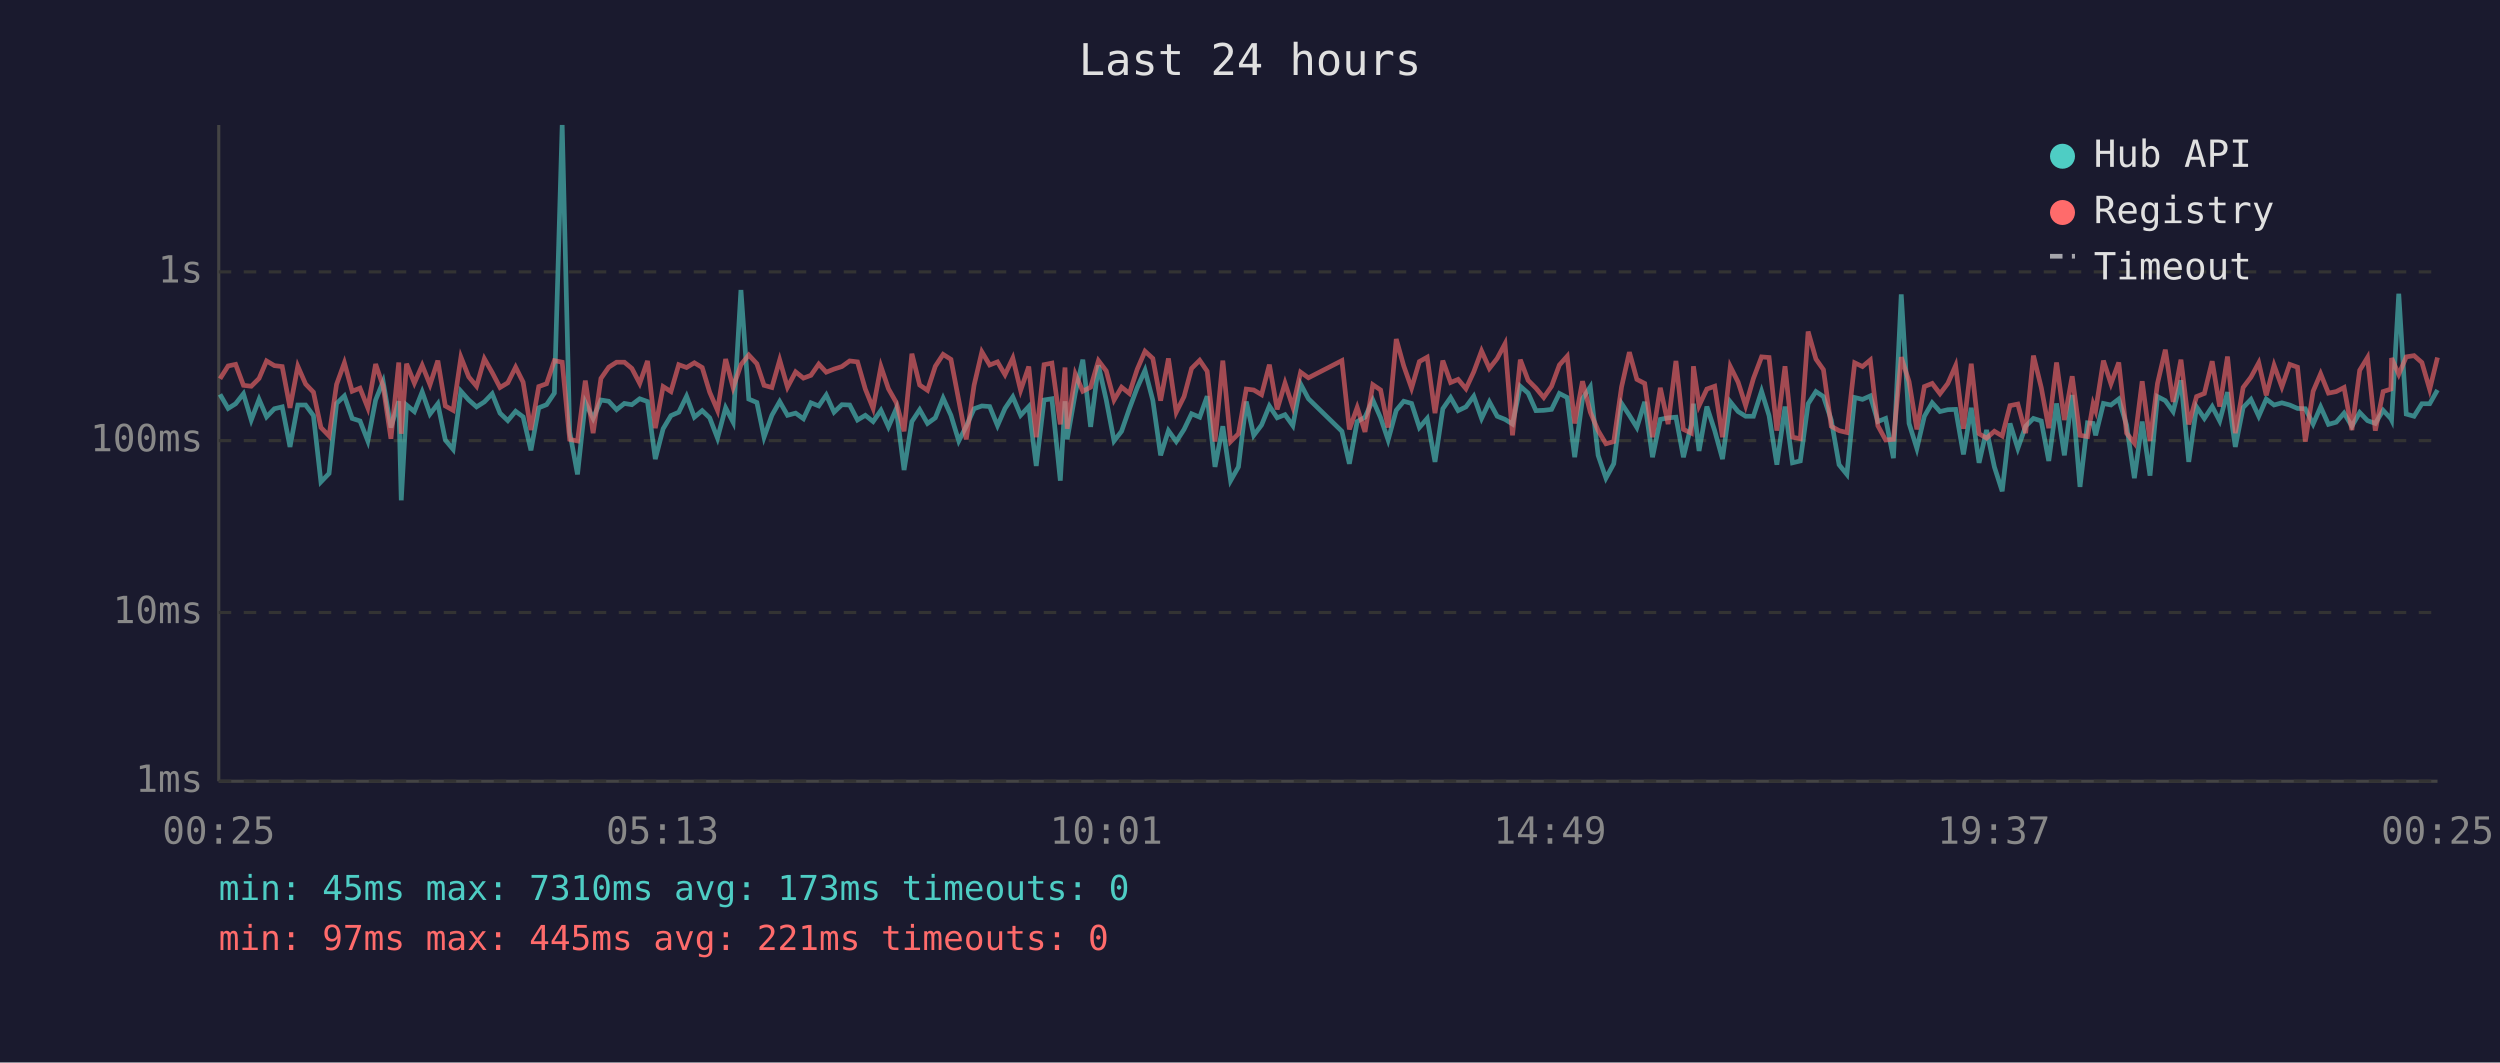
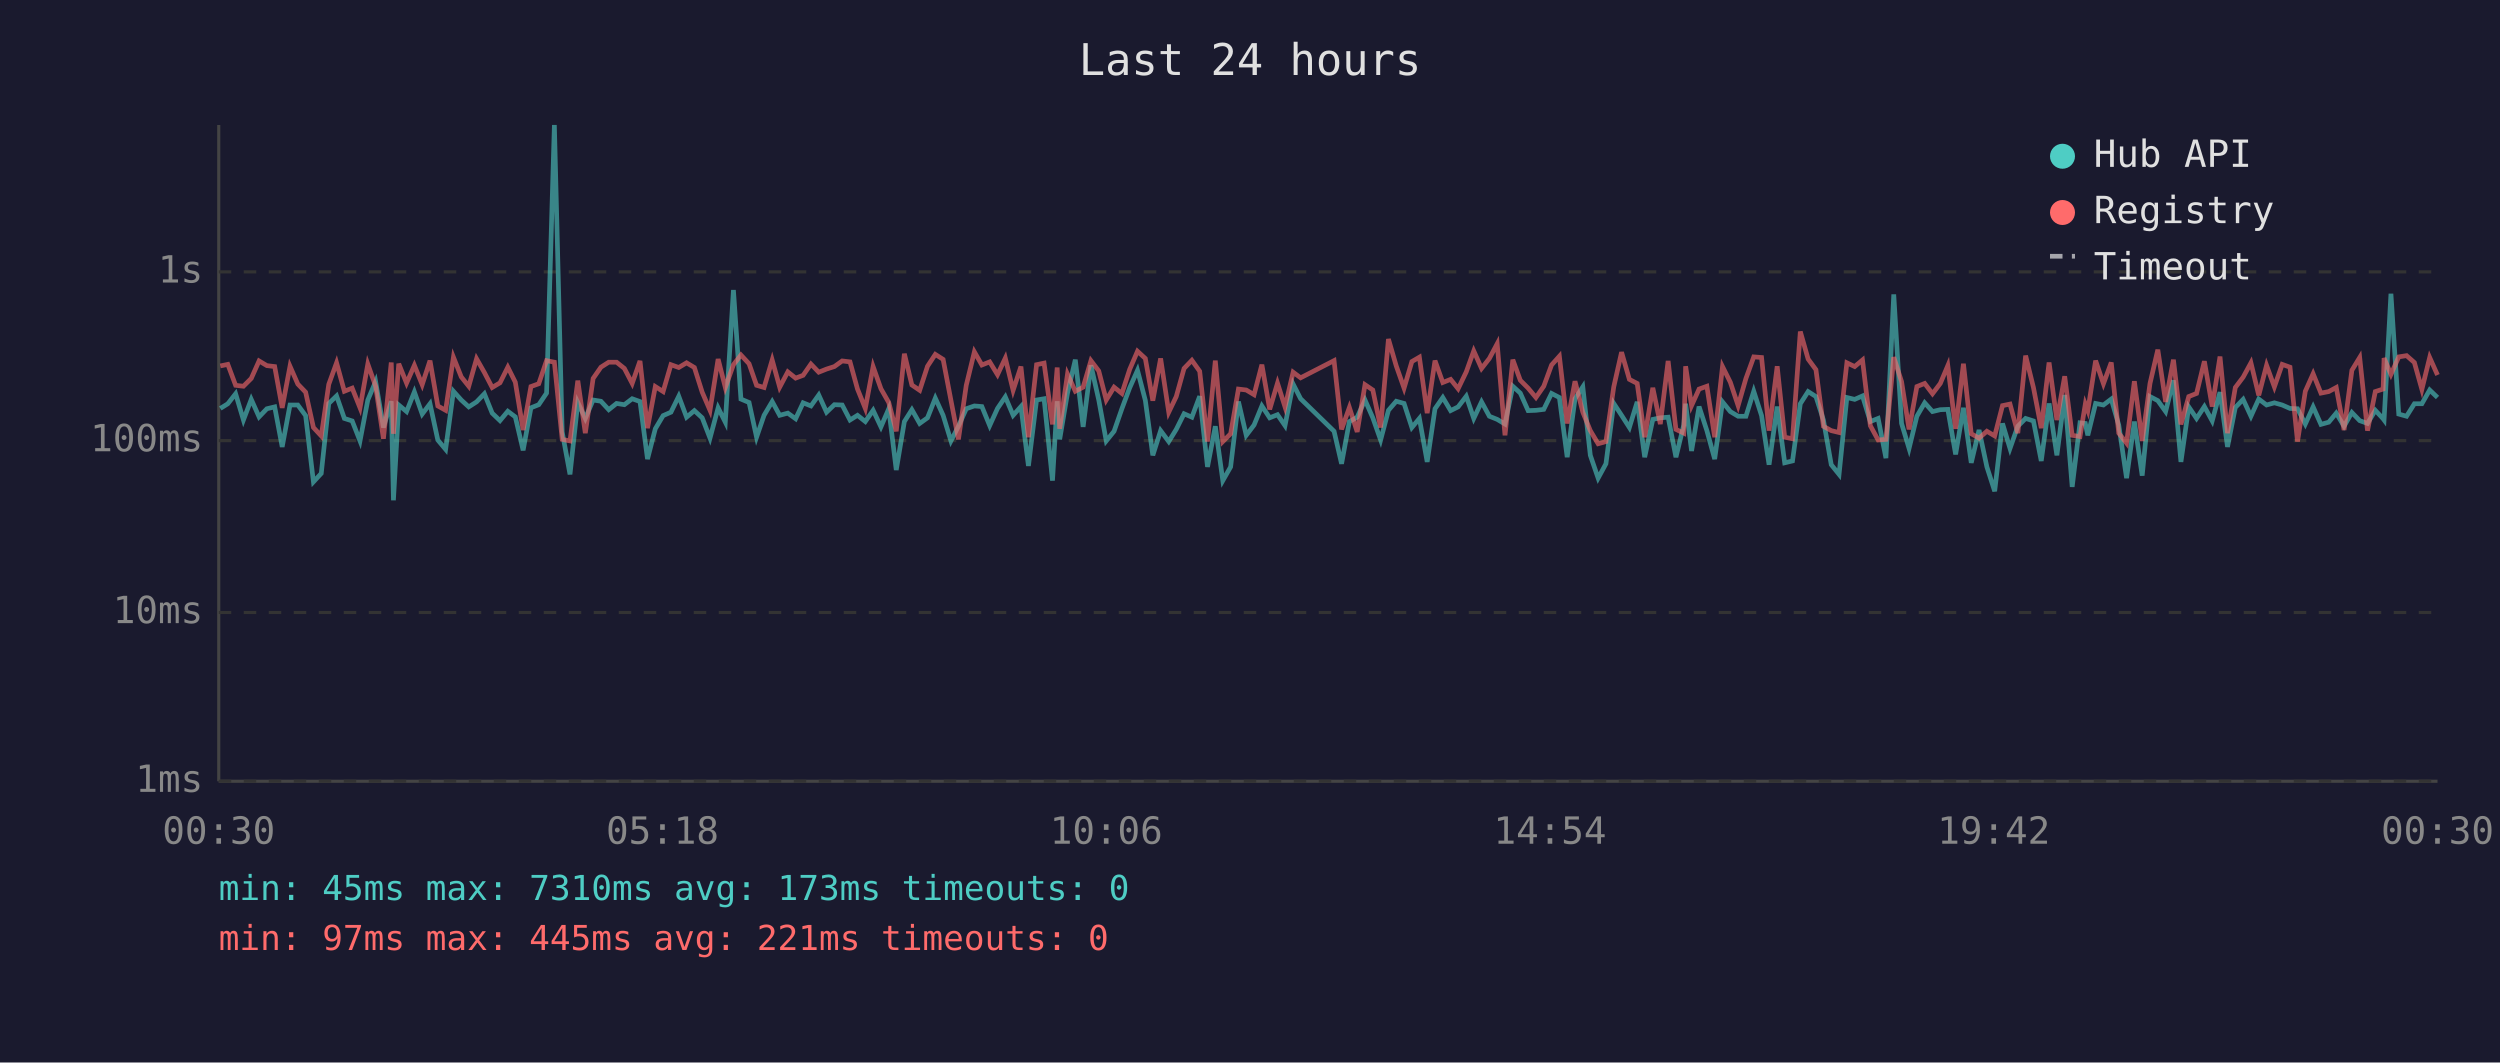
<svg xmlns="http://www.w3.org/2000/svg" viewBox="0 0 800 340" font-family="monospace" font-size="12">
  <rect width="800" height="340" fill="#1a1a2e" />
  <text x="400" y="24" fill="#e0e0e0" font-size="14" text-anchor="middle">Last 24 hours</text>
  <line x1="70" y1="40" x2="70" y2="250" stroke="#444" stroke-width="1" />
  <line x1="70" y1="250" x2="780" y2="250" stroke="#444" stroke-width="1" />
  <line x1="70" y1="250" x2="780" y2="250" stroke="#333" stroke-width="1" stroke-dasharray="4" />
  <text x="65" y="250" fill="#888" text-anchor="end" dominant-baseline="middle">1ms</text>
  <line x1="70" y1="196" x2="780" y2="196" stroke="#333" stroke-width="1" stroke-dasharray="4" />
  <text x="65" y="196" fill="#888" text-anchor="end" dominant-baseline="middle">10ms</text>
  <line x1="70" y1="141" x2="780" y2="141" stroke="#333" stroke-width="1" stroke-dasharray="4" />
  <text x="65" y="141" fill="#888" text-anchor="end" dominant-baseline="middle">100ms</text>
  <line x1="70" y1="87" x2="780" y2="87" stroke="#333" stroke-width="1" stroke-dasharray="4" />
  <text x="65" y="87" fill="#888" text-anchor="end" dominant-baseline="middle">1s</text>
-   <text x="70" y="270" fill="#888" text-anchor="middle">00:25</text>
-   <text x="212" y="270" fill="#888" text-anchor="middle">05:13</text>
-   <text x="354" y="270" fill="#888" text-anchor="middle">10:01</text>
-   <text x="496" y="270" fill="#888" text-anchor="middle">14:49</text>
-   <text x="638" y="270" fill="#888" text-anchor="middle">19:37</text>
-   <text x="780" y="270" fill="#888" text-anchor="middle">00:25</text>
-   <polyline points="70.4,126.2 73.0,130.7 75.4,129.2 77.9,126.0 80.4,134.4 82.9,127.8 85.3,133.4 87.8,130.8 90.3,130.2 92.8,143.0 95.3,129.6 97.8,129.6 100.3,133.0 102.7,154.2 105.3,151.5 107.7,129.1 110.2,126.7 112.7,133.9 115.2,134.7 117.7,141.1 120.2,128.0 122.6,122.1 125.1,136.8 127.6,128.4 128.4,160.1 130.1,129.6 132.6,131.7 135.1,125.4 137.6,132.5 140.1,129.2 142.5,140.8 145.0,143.8 147.5,125.2 150.0,128.0 152.5,130.2 155.0,128.6 157.5,126.0 160.0,132.2 162.5,134.6 165.0,131.6 167.4,133.4 169.9,144.1 172.4,130.5 174.9,129.5 177.4,125.8 179.9,40.0 182.3,138.2 184.8,151.8 187.3,128.8 189.8,133.9 192.3,128.0 194.8,128.4 197.3,131.1 199.8,129.1 202.2,129.5 204.7,127.6 207.2,128.5 209.7,146.9 212.2,137.2 214.7,133.0 217.2,131.9 219.7,126.8 222.2,133.5 224.7,131.4 227.1,133.7 229.6,140.2 232.2,130.5 234.6,135.1 237.1,92.8 239.6,127.7 242.2,128.8 244.5,139.9 247.0,132.9 249.5,128.5 252.0,132.9 254.6,132.2 257.1,134.0 259.5,128.9 262.0,129.9 264.4,126.4 266.9,131.9 269.4,129.5 271.9,129.6 274.4,134.4 276.9,132.9 279.4,134.9 281.9,131.3 284.3,136.6 286.8,130.8 289.3,150.4 291.8,134.9 294.3,131.1 296.8,135.5 299.3,133.7 301.8,127.4 304.3,132.9 306.8,141.1 309.2,136.4 311.7,130.8 314.2,129.9 316.7,130.1 319.2,136.2 321.6,130.7 324.1,127.0 326.6,132.9 329.2,130.1 331.6,149.1 334.1,128.0 336.6,127.6 339.3,153.8 340.8,128.4 341.5,140.6 344.1,125.8 346.5,115.1 349.0,136.6 351.5,116.9 354.0,128.0 356.5,141.1 358.9,138.0 361.4,130.8 363.9,124.1 366.4,118.5 368.9,128.1 371.4,145.7 373.9,137.8 376.4,141.3 378.9,137.4 381.3,132.4 383.9,133.5 386.3,126.8 388.8,149.4 391.3,136.4 393.8,153.8 396.3,149.4 398.8,128.5 401.2,139.3 403.7,136.0 406.2,129.9 408.7,133.7 411.2,132.7 413.7,136.2 416.2,122.9 418.7,127.6 429.4,138.0 431.8,148.4 434.3,134.9 436.8,133.5 439.3,128.0 441.8,133.7 444.2,140.8 446.8,131.3 449.2,128.4 451.7,129.1 454.2,136.8 456.7,133.9 459.2,147.8 461.7,130.8 464.2,127.2 466.6,131.4 469.1,130.2 471.6,126.8 474.1,133.9 476.6,128.6 479.1,133.2 481.6,134.2 484.0,135.7 486.5,123.6 489.0,125.8 491.5,131.4 494.0,131.3 496.5,131.0 499.0,125.9 501.5,127.2 503.9,146.3 506.4,127.6 508.9,123.8 511.4,145.7 513.9,153.0 516.4,148.4 518.9,129.1 521.4,132.9 523.8,136.8 526.3,128.6 528.8,146.3 531.3,134.2 533.8,133.7 536.3,133.5 538.7,146.3 541.2,136.0 541.9,129.2 543.7,144.3 546.2,130.1 548.7,137.8 551.2,146.9 553.7,128.6 556.2,131.7 558.6,133.2 561.1,133.2 563.7,125.2 566.1,133.0 568.6,148.7 571.2,130.1 573.6,148.1 576.1,147.5 578.6,129.2 581.1,125.3 583.5,126.9 586.0,134.4 588.5,148.7 591.0,151.8 593.5,127.2 596.0,127.8 598.5,126.7 600.9,134.9 603.4,133.9 605.9,146.6 608.4,94.2 610.9,135.5 613.4,143.5 615.8,133.2 618.3,128.9 620.8,131.7 623.3,131.1 625.8,131.0 628.3,145.4 630.8,130.5 633.3,148.1 635.7,137.6 638.2,149.4 640.7,157.2 643.2,135.5 645.7,143.5 648.2,136.4 650.7,133.9 653.2,134.7 655.6,147.5 658.1,129.1 660.6,145.7 663.1,126.4 665.6,155.8 668.0,135.3 669.8,135.5 670.6,139.3 673.1,129.1 675.5,129.6 678.0,127.7 680.5,136.0 683.0,153.0 685.5,134.9 688.0,152.2 690.4,126.9 692.9,128.2 695.4,131.7 697.9,121.7 700.4,147.8 702.9,130.2 705.4,133.9 707.9,130.1 710.3,134.7 712.8,125.5 715.3,143.0 717.8,130.4 720.3,127.8 722.8,133.2 725.2,127.7 727.7,129.6 730.2,128.9 732.7,129.6 735.2,130.7 737.7,130.8 740.2,135.7 742.6,130.2 745.1,135.8 747.6,135.1 750.1,132.2 752.6,136.4 755.1,132.0 757.6,134.6 760.1,135.5 762.6,131.3 765.1,134.0 765.3,134.4 767.6,94.0 770.0,132.5 772.5,133.2 775.0,129.2 777.5,129.2 780.0,124.8" fill="none" stroke="#4ecdc4" stroke-width="1.5" opacity="0.6" />
-   <polyline points="70.4,121.2 73.0,117.1 75.4,116.6 77.9,123.3 80.4,123.6 82.9,121.1 85.3,115.5 87.8,117.0 90.3,117.3 92.8,130.5 95.3,117.2 97.8,122.9 100.3,125.5 102.7,136.8 105.3,139.5 107.7,123.0 110.2,116.1 112.7,125.2 115.2,124.2 117.7,130.5 120.2,116.5 122.6,123.6 125.1,140.4 127.6,116.0 128.4,138.8 130.1,116.4 132.6,122.6 135.1,116.9 137.6,123.1 140.1,115.4 142.5,129.9 145.0,131.3 147.5,114.3 150.0,120.6 152.5,123.6 155.0,114.8 157.5,119.2 160.0,124.0 162.5,122.5 165.0,117.5 167.4,122.3 169.9,137.6 172.4,123.7 174.9,122.8 177.4,115.4 179.9,115.9 182.3,140.6 184.8,141.1 187.3,121.8 189.8,138.6 192.3,121.1 194.8,117.5 197.3,115.9 199.8,115.9 202.2,117.9 204.7,122.7 207.2,115.5 209.7,137.0 212.2,123.7 214.7,125.3 217.2,116.7 219.7,117.6 222.2,116.1 224.7,117.6 227.1,125.5 229.6,131.3 232.2,114.9 234.6,124.0 237.1,116.7 239.6,113.6 242.2,116.4 244.5,123.3 247.0,124.0 249.5,115.2 252.0,123.9 254.6,119.0 257.1,121.0 259.5,120.1 262.0,116.5 264.4,119.1 266.9,118.1 269.4,117.3 271.9,115.5 274.4,115.8 276.9,124.5 279.4,130.7 281.9,117.3 284.3,124.4 286.8,128.8 289.3,138.0 291.8,113.2 294.3,123.2 296.8,124.9 299.3,117.2 301.8,113.4 304.3,115.0 306.8,128.1 309.2,140.6 311.7,123.3 314.2,112.6 316.7,116.8 319.2,115.8 321.6,119.9 324.1,114.6 326.6,124.9 329.2,117.3 331.6,139.9 334.1,116.7 336.6,116.2 339.3,135.8 340.8,117.6 341.5,137.2 344.1,119.7 346.5,125.2 349.0,123.9 351.5,115.4 354.0,118.7 356.5,128.0 358.9,123.9 361.4,125.9 363.9,118.2 366.4,112.4 368.9,114.7 371.4,128.2 373.9,114.7 376.4,131.9 378.9,126.9 381.3,117.9 383.9,115.3 386.3,118.8 388.8,141.3 391.3,115.4 393.8,141.3 396.3,138.8 398.8,124.5 401.2,124.8 403.7,126.3 406.2,116.7 408.7,131.0 411.2,122.6 413.7,130.2 416.2,119.1 418.7,120.9 429.4,115.4 431.8,137.4 434.3,130.4 436.8,138.2 439.3,123.1 441.8,124.8 444.2,136.8 446.8,108.5 449.2,117.1 451.7,124.2 454.2,115.7 456.7,114.3 459.2,132.2 461.7,115.4 464.2,122.4 466.6,121.4 469.1,124.4 471.6,119.0 474.1,112.3 476.6,117.9 479.1,114.7 481.6,110.0 484.0,139.3 486.5,115.1 489.0,121.7 491.5,124.2 494.0,127.2 496.5,123.6 499.0,116.8 501.5,114.0 503.9,135.5 506.4,122.0 508.9,131.9 511.4,137.8 513.9,142.0 516.4,141.3 518.9,123.8 521.4,112.7 523.8,121.4 526.3,122.7 528.8,139.9 531.3,124.1 533.8,135.7 536.3,115.5 538.7,137.4 541.2,138.6 541.9,117.2 543.7,129.8 546.2,124.5 548.7,123.6 551.2,139.9 553.7,117.3 556.2,122.3 558.6,129.8 561.1,121.1 563.7,114.2 566.1,114.4 568.6,137.8 571.2,117.2 573.6,139.9 576.1,140.4 578.6,106.1 581.1,114.9 583.5,118.3 586.0,136.4 588.5,137.8 591.0,138.4 593.5,116.1 596.0,117.3 598.5,115.2 600.9,136.2 603.4,140.8 605.9,140.6 608.4,114.3 610.9,122.1 613.4,137.4 615.8,123.7 618.3,122.7 620.8,126.0 623.3,122.7 625.8,117.0 628.3,137.2 630.8,116.4 633.3,138.8 635.7,140.2 638.2,138.0 640.7,139.5 643.2,129.8 645.7,129.3 648.2,138.6 650.7,113.8 653.2,124.0 655.6,137.0 658.1,116.0 660.6,134.4 663.1,120.4 665.6,139.3 668.0,139.7 669.8,129.3 670.6,131.4 673.1,115.4 675.5,122.8 678.0,116.0 680.5,138.6 683.0,141.8 685.5,122.0 688.0,141.1 690.4,122.7 692.9,111.9 695.4,128.6 697.9,115.1 700.4,135.8 702.9,126.9 705.4,125.9 707.9,115.6 710.3,130.1 712.8,114.1 715.3,138.6 717.8,124.0 720.3,120.7 722.8,116.1 725.2,126.5 727.7,116.9 730.2,123.8 732.7,116.6 735.2,117.5 737.7,141.3 740.2,125.2 742.6,119.6 745.1,125.8 747.6,125.3 750.1,124.0 752.6,137.6 755.1,118.5 757.6,114.4 760.1,137.8 762.6,125.3 765.1,124.5 765.3,114.6 767.6,119.8 770.0,114.2 772.5,113.8 775.0,116.0 777.5,124.6 780.0,114.4" fill="none" stroke="#ff6b6b" stroke-width="1.5" opacity="0.6" />
+   <text x="70" y="270" fill="#888" text-anchor="middle">00:30</text>
+   <text x="212" y="270" fill="#888" text-anchor="middle">05:18</text>
+   <text x="354" y="270" fill="#888" text-anchor="middle">10:06</text>
+   <text x="496" y="270" fill="#888" text-anchor="middle">14:54</text>
+   <text x="638" y="270" fill="#888" text-anchor="middle">19:42</text>
+   <text x="780" y="270" fill="#888" text-anchor="middle">00:30</text>
+   <polyline points="70.5,130.7 72.9,129.2 75.4,126.0 77.9,134.4 80.4,127.8 82.9,133.4 85.4,130.8 87.9,130.2 90.3,143.0 92.8,129.6 95.3,129.6 97.8,133.0 100.3,154.2 102.8,151.5 105.2,129.1 107.7,126.7 110.2,133.9 112.7,134.7 115.2,141.1 117.7,128.0 120.2,122.1 122.7,136.8 125.2,128.4 125.9,160.1 127.6,129.6 130.1,131.7 132.6,125.4 135.1,132.5 137.6,129.2 140.1,140.8 142.6,143.8 145.1,125.2 147.6,128.0 150.0,130.2 152.5,128.6 155.0,126.0 157.5,132.2 160.0,134.6 162.5,131.6 164.9,133.4 167.4,144.1 169.9,130.5 172.4,129.5 174.9,125.8 177.4,40.0 179.9,138.2 182.4,151.8 184.9,128.8 187.3,133.9 189.8,128.0 192.3,128.4 194.8,131.1 197.3,129.1 199.8,129.5 202.3,127.6 204.8,128.5 207.2,146.9 209.7,137.2 212.2,133.0 214.7,131.9 217.2,126.8 219.7,133.5 222.2,131.4 224.7,133.7 227.2,140.2 229.8,130.5 232.1,135.1 234.7,92.8 237.1,127.7 239.7,128.8 242.1,139.9 244.5,132.9 247.1,128.5 249.5,132.9 252.1,132.2 254.6,134.0 257.0,128.9 259.5,129.9 262.0,126.4 264.5,131.9 267.0,129.5 269.5,129.6 272.0,134.4 274.4,132.9 276.9,134.9 279.4,131.3 281.9,136.6 284.4,130.8 286.8,150.4 289.4,134.9 291.8,131.1 294.3,135.5 296.8,133.7 299.3,127.4 301.8,132.9 304.3,141.1 306.7,136.4 309.2,130.8 311.8,129.9 314.2,130.1 316.7,136.2 319.2,130.7 321.7,127.0 324.2,132.9 326.7,130.1 329.1,149.1 331.7,128.0 334.1,127.6 336.8,153.8 338.3,128.4 339.1,140.6 341.6,125.8 344.1,115.1 346.6,136.6 349.1,116.9 351.6,128.0 354.0,141.1 356.5,138.0 359.0,130.8 361.5,124.1 364.0,118.5 366.5,128.1 368.9,145.7 371.4,137.8 374.0,141.3 376.4,137.4 378.9,132.4 381.4,133.5 383.9,126.8 386.4,149.4 388.9,136.4 391.3,153.8 393.8,149.4 396.3,128.5 398.8,139.3 401.3,136.0 403.8,129.9 406.3,133.7 408.8,132.7 411.2,136.2 413.8,122.9 416.2,127.6 426.9,138.0 429.3,148.4 431.8,134.9 434.3,133.5 436.8,128.0 439.3,133.7 441.8,140.8 444.3,131.3 446.8,128.4 449.3,129.1 451.8,136.8 454.2,133.9 456.7,147.8 459.2,130.8 461.7,127.2 464.2,131.4 466.6,130.2 469.2,126.8 471.6,133.9 474.1,128.6 476.6,133.2 479.1,134.2 481.6,135.7 484.1,123.6 486.5,125.8 489.0,131.4 491.5,131.3 494.0,131.0 496.5,125.9 499.0,127.2 501.5,146.3 504.0,127.6 506.5,123.8 508.9,145.7 511.4,153.0 513.9,148.4 516.4,129.1 518.9,132.9 521.4,136.8 523.9,128.6 526.3,146.3 528.9,134.2 531.3,133.7 533.8,133.5 536.3,146.3 538.8,136.0 539.4,129.2 541.3,144.3 543.7,130.1 546.2,137.8 548.7,146.9 551.2,128.6 553.7,131.7 556.2,133.2 558.7,133.2 561.2,125.2 563.7,133.0 566.1,148.7 568.7,130.1 571.1,148.1 573.6,147.5 576.1,129.2 578.6,125.3 581.1,126.9 583.5,134.4 586.0,148.7 588.5,151.8 591.0,127.2 593.5,127.8 596.0,126.7 598.5,134.9 601.0,133.9 603.5,146.6 606.0,94.2 608.5,135.5 610.9,143.5 613.4,133.2 615.9,128.9 618.4,131.7 620.9,131.1 623.3,131.0 625.8,145.4 628.3,130.5 630.8,148.1 633.3,137.6 635.8,149.4 638.3,157.2 640.8,135.5 643.2,143.5 645.7,136.4 648.2,133.9 650.7,134.7 653.2,147.5 655.7,129.1 658.2,145.7 660.7,126.4 663.1,155.8 665.6,135.3 667.3,135.5 668.1,139.3 670.6,129.1 673.1,129.6 675.6,127.7 678.0,136.0 680.5,153.0 683.0,134.9 685.5,152.2 688.0,126.9 690.5,128.2 693.0,131.7 695.5,121.7 697.9,147.8 700.4,130.2 702.9,133.9 705.4,130.1 707.9,134.7 710.4,125.5 712.8,143.0 715.3,130.4 717.8,127.8 720.3,133.2 722.8,127.7 725.3,129.6 727.8,128.9 730.3,129.6 732.8,130.7 735.2,130.8 737.7,135.7 740.2,130.2 742.7,135.8 745.2,135.1 747.6,132.2 750.1,136.4 752.6,132.0 755.1,134.6 757.6,135.5 760.1,131.3 762.6,134.0 762.9,134.4 765.1,94.0 767.6,132.5 770.1,133.2 772.6,129.2 775.0,129.2 777.5,124.8 780.0,127.2" fill="none" stroke="#4ecdc4" stroke-width="1.5" opacity="0.6" />
+   <polyline points="70.5,117.1 72.9,116.6 75.4,123.3 77.9,123.6 80.4,121.1 82.9,115.5 85.4,117.0 87.9,117.3 90.3,130.5 92.8,117.2 95.3,122.9 97.8,125.5 100.3,136.8 102.8,139.5 105.2,123.0 107.7,116.1 110.2,125.2 112.7,124.2 115.2,130.5 117.7,116.5 120.2,123.6 122.7,140.4 125.2,116.0 125.9,138.8 127.6,116.4 130.1,122.6 132.6,116.9 135.1,123.1 137.6,115.4 140.1,129.9 142.6,131.3 145.1,114.3 147.6,120.6 150.0,123.6 152.5,114.8 155.0,119.2 157.5,124.0 160.0,122.5 162.5,117.5 164.9,122.3 167.4,137.6 169.9,123.7 172.4,122.8 174.9,115.4 177.4,115.9 179.9,140.6 182.4,141.1 184.9,121.8 187.3,138.6 189.8,121.1 192.3,117.5 194.8,115.9 197.3,115.9 199.8,117.9 202.3,122.7 204.8,115.5 207.2,137.0 209.7,123.7 212.2,125.3 214.7,116.7 217.2,117.6 219.7,116.1 222.2,117.6 224.7,125.5 227.2,131.3 229.8,114.9 232.1,124.0 234.7,116.7 237.1,113.6 239.7,116.4 242.1,123.3 244.5,124.0 247.1,115.2 249.5,123.9 252.1,119.0 254.6,121.0 257.0,120.1 259.5,116.5 262.0,119.1 264.5,118.1 267.0,117.3 269.5,115.5 272.0,115.8 274.4,124.5 276.9,130.7 279.4,117.3 281.9,124.4 284.4,128.8 286.8,138.0 289.4,113.2 291.8,123.2 294.3,124.9 296.8,117.2 299.3,113.4 301.8,115.0 304.3,128.1 306.7,140.6 309.2,123.3 311.8,112.6 314.2,116.8 316.7,115.8 319.2,119.9 321.7,114.6 324.2,124.9 326.7,117.3 329.1,139.9 331.7,116.7 334.1,116.2 336.8,135.8 338.3,117.6 339.1,137.2 341.6,119.7 344.1,125.2 346.6,123.9 349.1,115.4 351.6,118.7 354.0,128.0 356.5,123.9 359.0,125.9 361.5,118.2 364.0,112.4 366.5,114.7 368.9,128.2 371.4,114.7 374.0,131.9 376.4,126.9 378.9,117.9 381.4,115.3 383.9,118.8 386.4,141.3 388.9,115.4 391.3,141.3 393.8,138.8 396.3,124.5 398.8,124.8 401.3,126.3 403.8,116.7 406.3,131.0 408.8,122.6 411.2,130.2 413.8,119.1 416.2,120.9 426.9,115.4 429.3,137.4 431.8,130.4 434.3,138.2 436.8,123.1 439.3,124.8 441.8,136.8 444.3,108.5 446.8,117.1 449.3,124.2 451.8,115.7 454.2,114.3 456.7,132.2 459.2,115.4 461.7,122.4 464.2,121.4 466.6,124.4 469.2,119.0 471.6,112.3 474.1,117.9 476.6,114.7 479.1,110.0 481.6,139.3 484.1,115.1 486.5,121.7 489.0,124.2 491.5,127.2 494.0,123.6 496.5,116.8 499.0,114.0 501.5,135.5 504.0,122.0 506.5,131.9 508.9,137.8 511.4,142.0 513.9,141.3 516.4,123.8 518.9,112.7 521.4,121.4 523.9,122.7 526.3,139.9 528.9,124.1 531.3,135.7 533.8,115.5 536.3,137.4 538.8,138.6 539.4,117.2 541.3,129.8 543.7,124.5 546.2,123.6 548.7,139.9 551.2,117.3 553.7,122.3 556.2,129.8 558.7,121.1 561.2,114.2 563.7,114.4 566.1,137.8 568.7,117.2 571.1,139.9 573.6,140.4 576.1,106.1 578.6,114.9 581.1,118.3 583.5,136.4 586.0,137.8 588.5,138.4 591.0,116.1 593.5,117.3 596.0,115.2 598.5,136.2 601.0,140.8 603.5,140.6 606.0,114.3 608.5,122.1 610.9,137.4 613.4,123.7 615.9,122.7 618.4,126.0 620.9,122.7 623.3,117.0 625.8,137.2 628.3,116.4 630.8,138.8 633.3,140.2 635.8,138.0 638.3,139.5 640.8,129.8 643.2,129.3 645.7,138.6 648.2,113.8 650.7,124.0 653.2,137.0 655.7,116.0 658.2,134.4 660.7,120.4 663.1,139.3 665.6,139.7 667.3,129.3 668.1,131.4 670.6,115.4 673.1,122.8 675.6,116.0 678.0,138.6 680.5,141.8 683.0,122.0 685.5,141.1 688.0,122.7 690.5,111.9 693.0,128.6 695.5,115.1 697.9,135.8 700.4,126.9 702.9,125.9 705.4,115.6 707.9,130.1 710.4,114.1 712.8,138.6 715.3,124.0 717.8,120.7 720.3,116.1 722.8,126.5 725.3,116.9 727.8,123.8 730.3,116.6 732.8,117.5 735.2,141.3 737.7,125.2 740.2,119.6 742.7,125.8 745.2,125.3 747.6,124.0 750.1,137.6 752.6,118.5 755.1,114.4 757.6,137.8 760.1,125.3 762.6,124.5 762.9,114.6 765.1,119.8 767.6,114.2 770.1,113.8 772.6,116.0 775.0,124.6 777.5,114.4 780.0,120.0" fill="none" stroke="#ff6b6b" stroke-width="1.5" opacity="0.6" />
  <circle cx="660" cy="50" r="4" fill="#4ecdc4" />
  <text x="670" y="50" fill="#e0e0e0" dominant-baseline="middle">Hub API</text>
  <circle cx="660" cy="68" r="4" fill="#ff6b6b" />
  <text x="670" y="68" fill="#e0e0e0" dominant-baseline="middle">Registry</text>
  <line x1="656" y1="82" x2="664" y2="82" stroke="#e0e0e0" stroke-width="1.5" stroke-dasharray="4,3" opacity="0.7" />
  <text x="670" y="86" fill="#e0e0e0" dominant-baseline="middle">Timeout</text>
  <text x="70" y="288" fill="#4ecdc4" font-size="11">min: 45ms  max: 7310ms  avg: 173ms  timeouts: 0</text>
  <text x="70" y="304" fill="#ff6b6b" font-size="11">min: 97ms  max: 445ms  avg: 221ms  timeouts: 0</text>
</svg>
